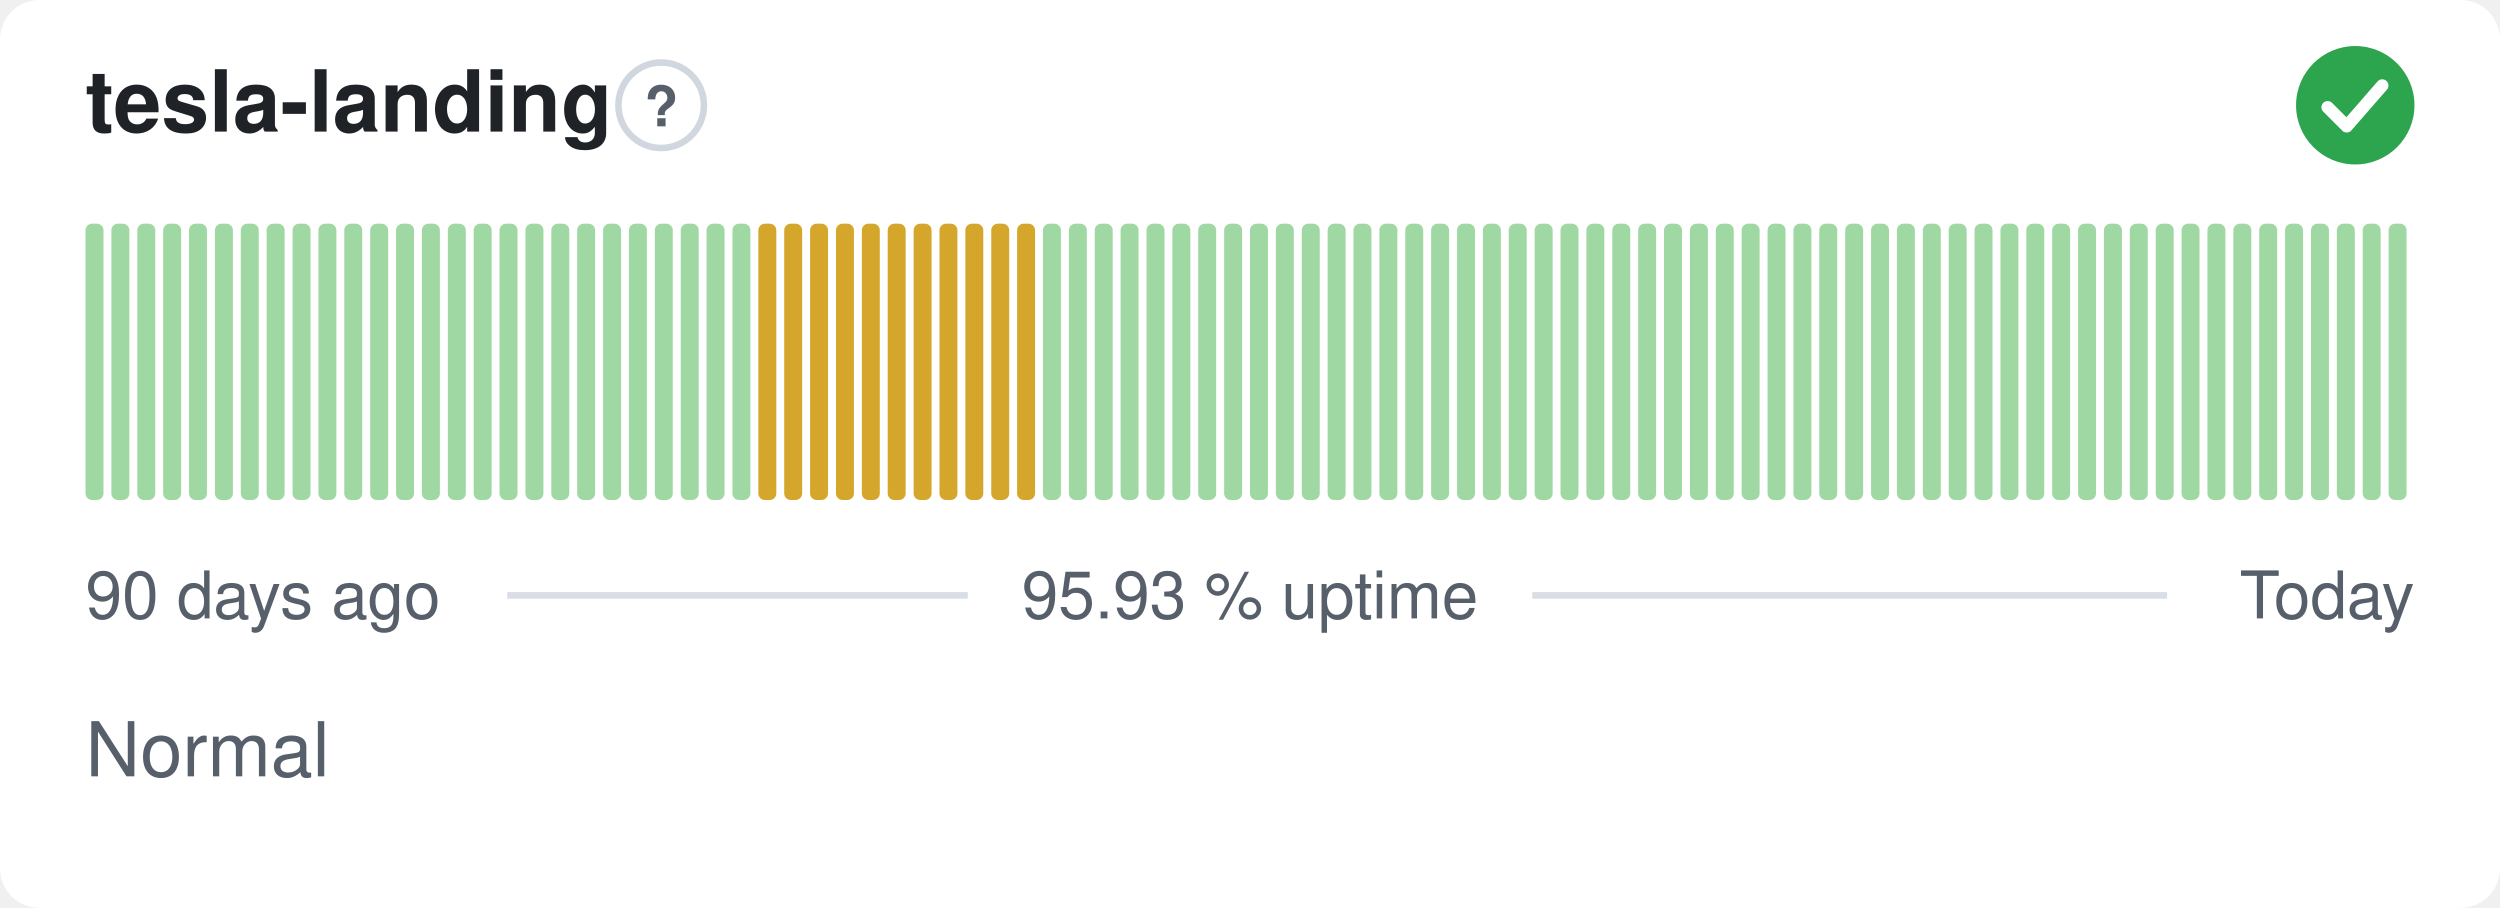
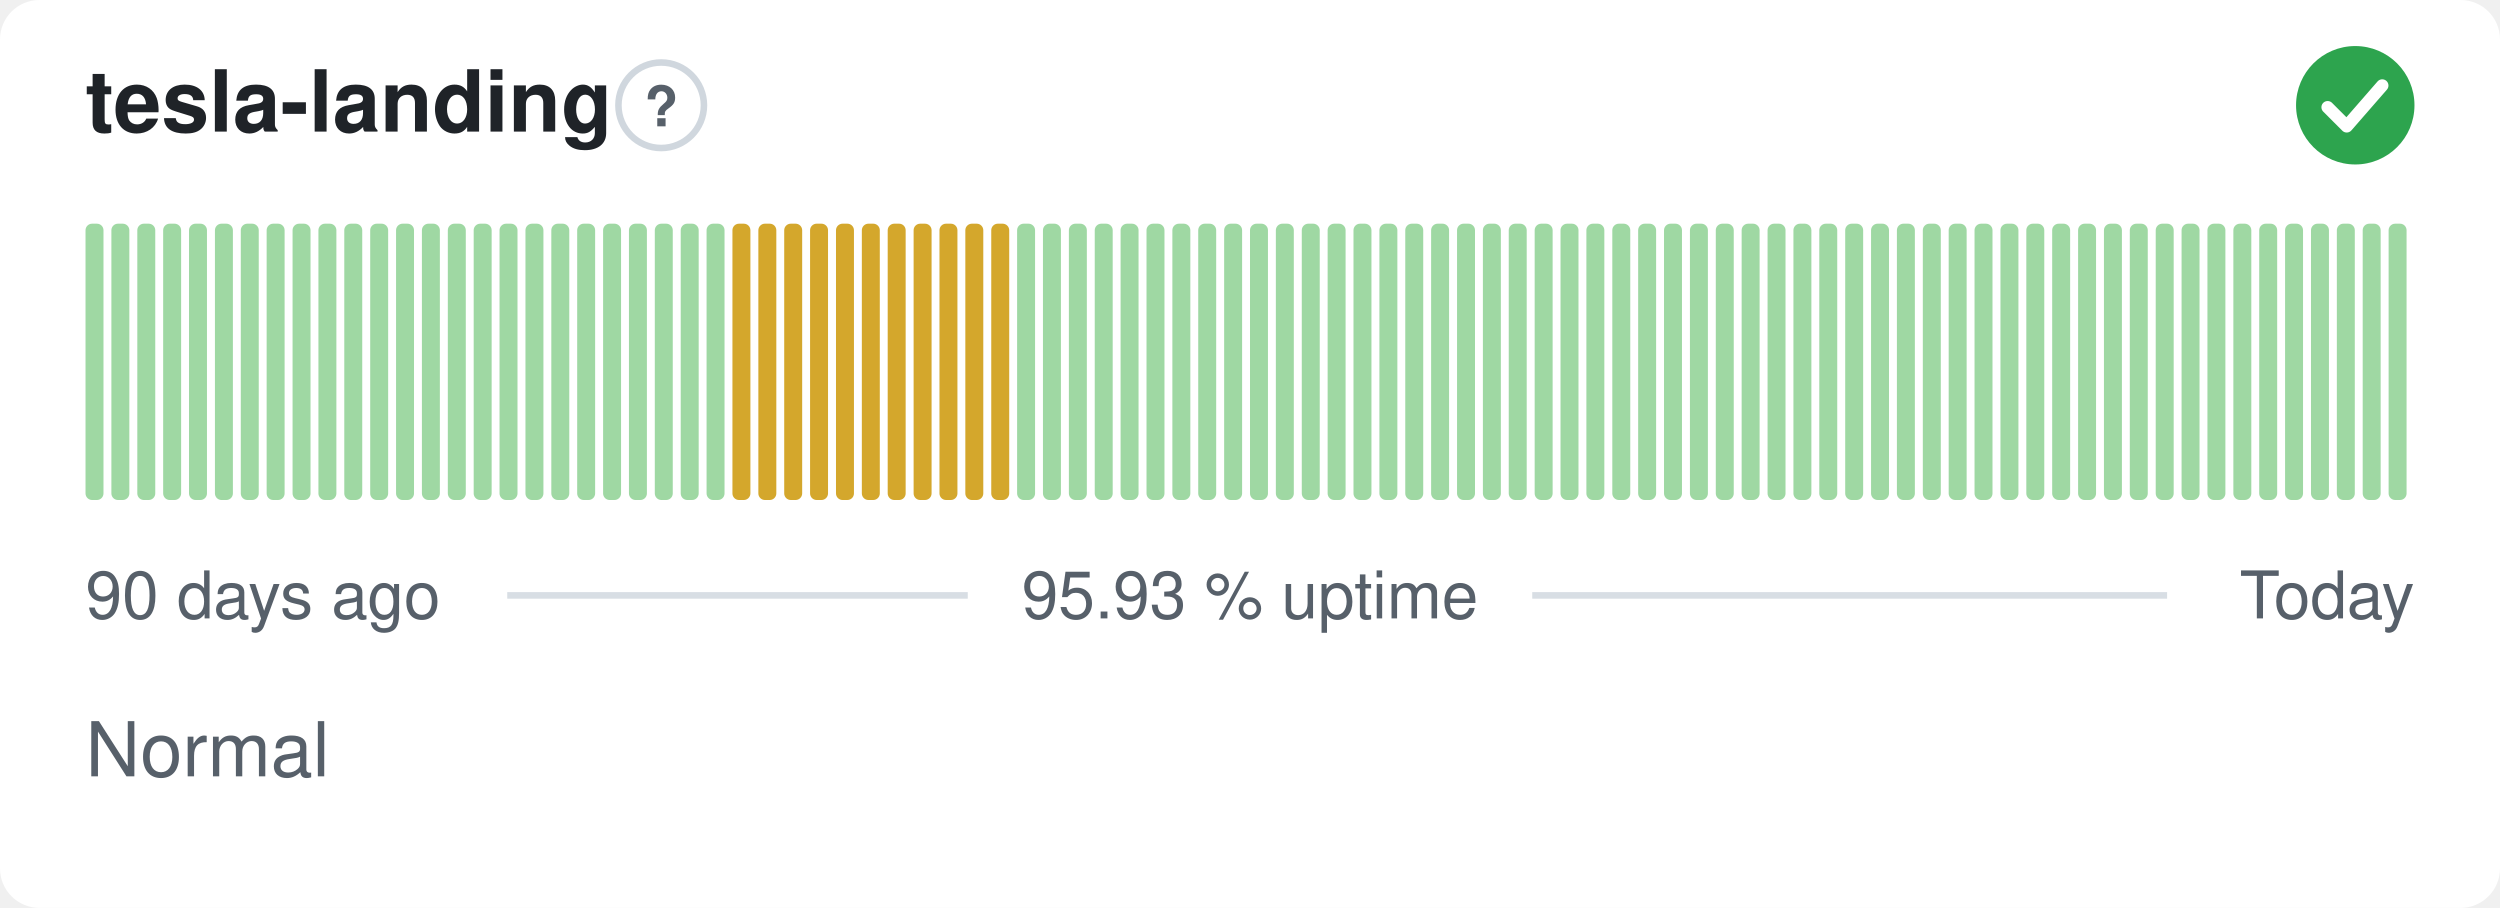
<svg xmlns="http://www.w3.org/2000/svg" width="380" height="138" viewBox="0 0 380 138" role="img" aria-label="tesla-landing: Normal, 95.93 % uptime over the last 90 days" font-family="-apple-system,BlinkMacSystemFont,'Segoe UI',Helvetica,Arial,sans-serif">
  <style>
    @media (prefers-color-scheme: dark) {
      .bg { fill: #0d1117 }
      .title { fill: #e6edf3 }
      .muted { fill: #8b949e }
      .hint { stroke: #30363d }
      .rule { stroke: #30363d }
      .nodata { fill: #21262d }
    }
  </style>
  <rect class="bg" width="380" height="138" rx="6" fill="#ffffff" />
  <text class="title" x="13" y="20" font-size="13" font-weight="600" fill="#1f2328">tesla-landing</text>
  <circle class="hint" cx="100.5" cy="16" r="6.5" fill="none" stroke="#d0d7de" stroke-width="1" />
  <text class="muted" x="100.5" y="19.2" text-anchor="middle" font-size="8.5" font-weight="700" fill="#57606a">?</text>
  <circle cx="358" cy="16" r="9" fill="#2da44e" />
  <path d="M353.80 16.30l2.90 2.90 5.40 -6.20" fill="none" stroke="#fff" stroke-width="1.89" stroke-linecap="round" stroke-linejoin="round" />
  <rect x="13.00" y="34.00" width="2.73" height="42.00" rx="1" fill="#9fd8a3" />
  <rect x="16.93" y="34.00" width="2.73" height="42.00" rx="1" fill="#9fd8a3" />
  <rect x="20.87" y="34.00" width="2.73" height="42.00" rx="1" fill="#9fd8a3" />
  <rect x="24.80" y="34.00" width="2.73" height="42.00" rx="1" fill="#9fd8a3" />
  <rect x="28.73" y="34.00" width="2.73" height="42.00" rx="1" fill="#9fd8a3" />
  <rect x="32.67" y="34.00" width="2.73" height="42.00" rx="1" fill="#9fd8a3" />
  <rect x="36.60" y="34.00" width="2.73" height="42.00" rx="1" fill="#9fd8a3" />
  <rect x="40.53" y="34.00" width="2.73" height="42.00" rx="1" fill="#9fd8a3" />
  <rect x="44.47" y="34.00" width="2.73" height="42.00" rx="1" fill="#9fd8a3" />
  <rect x="48.40" y="34.00" width="2.73" height="42.00" rx="1" fill="#9fd8a3" />
  <rect x="52.33" y="34.00" width="2.73" height="42.00" rx="1" fill="#9fd8a3" />
  <rect x="56.27" y="34.00" width="2.73" height="42.00" rx="1" fill="#9fd8a3" />
  <rect x="60.20" y="34.00" width="2.73" height="42.00" rx="1" fill="#9fd8a3" />
  <rect x="64.13" y="34.00" width="2.73" height="42.00" rx="1" fill="#9fd8a3" />
  <rect x="68.07" y="34.00" width="2.73" height="42.00" rx="1" fill="#9fd8a3" />
  <rect x="72.00" y="34.00" width="2.73" height="42.00" rx="1" fill="#9fd8a3" />
  <rect x="75.93" y="34.00" width="2.73" height="42.00" rx="1" fill="#9fd8a3" />
  <rect x="79.87" y="34.00" width="2.73" height="42.00" rx="1" fill="#9fd8a3" />
  <rect x="83.80" y="34.00" width="2.73" height="42.00" rx="1" fill="#9fd8a3" />
  <rect x="87.73" y="34.00" width="2.73" height="42.00" rx="1" fill="#9fd8a3" />
  <rect x="91.67" y="34.00" width="2.73" height="42.00" rx="1" fill="#9fd8a3" />
  <rect x="95.60" y="34.00" width="2.73" height="42.00" rx="1" fill="#9fd8a3" />
  <rect x="99.53" y="34.00" width="2.73" height="42.00" rx="1" fill="#9fd8a3" />
  <rect x="103.47" y="34.00" width="2.73" height="42.00" rx="1" fill="#9fd8a3" />
  <rect x="107.40" y="34.00" width="2.73" height="42.00" rx="1" fill="#9fd8a3" />
-   <rect x="111.33" y="34.00" width="2.73" height="42.00" rx="1" fill="#9fd8a3" />
+   <rect x="111.33" y="34.00" width="2.73" height="42.00" rx="1" fill="#d4a72c" />
  <rect x="115.27" y="34.00" width="2.73" height="42.00" rx="1" fill="#d4a72c" />
  <rect x="119.20" y="34.00" width="2.73" height="42.00" rx="1" fill="#d4a72c" />
  <rect x="123.13" y="34.00" width="2.73" height="42.00" rx="1" fill="#d4a72c" />
  <rect x="127.07" y="34.00" width="2.73" height="42.00" rx="1" fill="#d4a72c" />
  <rect x="131.00" y="34.00" width="2.73" height="42.00" rx="1" fill="#d4a72c" />
  <rect x="134.93" y="34.00" width="2.73" height="42.00" rx="1" fill="#d4a72c" />
  <rect x="138.87" y="34.00" width="2.73" height="42.00" rx="1" fill="#d4a72c" />
  <rect x="142.80" y="34.00" width="2.73" height="42.00" rx="1" fill="#d4a72c" />
  <rect x="146.73" y="34.00" width="2.73" height="42.00" rx="1" fill="#d4a72c" />
  <rect x="150.67" y="34.00" width="2.73" height="42.00" rx="1" fill="#d4a72c" />
-   <rect x="154.60" y="34.00" width="2.73" height="42.00" rx="1" fill="#d4a72c" />
+   <rect x="154.60" y="34.00" width="2.73" height="42.00" rx="1" fill="#9fd8a3" />
  <rect x="158.53" y="34.00" width="2.73" height="42.00" rx="1" fill="#9fd8a3" />
  <rect x="162.47" y="34.00" width="2.73" height="42.00" rx="1" fill="#9fd8a3" />
  <rect x="166.40" y="34.00" width="2.73" height="42.00" rx="1" fill="#9fd8a3" />
  <rect x="170.33" y="34.00" width="2.73" height="42.00" rx="1" fill="#9fd8a3" />
  <rect x="174.27" y="34.00" width="2.73" height="42.00" rx="1" fill="#9fd8a3" />
  <rect x="178.20" y="34.00" width="2.73" height="42.00" rx="1" fill="#9fd8a3" />
  <rect x="182.13" y="34.00" width="2.73" height="42.00" rx="1" fill="#9fd8a3" />
  <rect x="186.07" y="34.00" width="2.73" height="42.00" rx="1" fill="#9fd8a3" />
  <rect x="190.00" y="34.00" width="2.73" height="42.00" rx="1" fill="#9fd8a3" />
  <rect x="193.93" y="34.00" width="2.73" height="42.00" rx="1" fill="#9fd8a3" />
  <rect x="197.87" y="34.00" width="2.73" height="42.00" rx="1" fill="#9fd8a3" />
  <rect x="201.80" y="34.00" width="2.73" height="42.00" rx="1" fill="#9fd8a3" />
  <rect x="205.73" y="34.00" width="2.73" height="42.00" rx="1" fill="#9fd8a3" />
  <rect x="209.67" y="34.00" width="2.73" height="42.00" rx="1" fill="#9fd8a3" />
  <rect x="213.60" y="34.00" width="2.73" height="42.00" rx="1" fill="#9fd8a3" />
  <rect x="217.53" y="34.00" width="2.73" height="42.00" rx="1" fill="#9fd8a3" />
  <rect x="221.47" y="34.00" width="2.73" height="42.00" rx="1" fill="#9fd8a3" />
  <rect x="225.40" y="34.00" width="2.73" height="42.00" rx="1" fill="#9fd8a3" />
  <rect x="229.33" y="34.00" width="2.73" height="42.00" rx="1" fill="#9fd8a3" />
  <rect x="233.27" y="34.00" width="2.73" height="42.00" rx="1" fill="#9fd8a3" />
  <rect x="237.20" y="34.00" width="2.73" height="42.00" rx="1" fill="#9fd8a3" />
  <rect x="241.13" y="34.00" width="2.73" height="42.00" rx="1" fill="#9fd8a3" />
  <rect x="245.07" y="34.00" width="2.73" height="42.00" rx="1" fill="#9fd8a3" />
  <rect x="249.00" y="34.00" width="2.73" height="42.00" rx="1" fill="#9fd8a3" />
  <rect x="252.93" y="34.00" width="2.73" height="42.00" rx="1" fill="#9fd8a3" />
  <rect x="256.87" y="34.00" width="2.73" height="42.00" rx="1" fill="#9fd8a3" />
  <rect x="260.80" y="34.00" width="2.73" height="42.00" rx="1" fill="#9fd8a3" />
  <rect x="264.73" y="34.00" width="2.73" height="42.00" rx="1" fill="#9fd8a3" />
  <rect x="268.67" y="34.00" width="2.73" height="42.00" rx="1" fill="#9fd8a3" />
  <rect x="272.60" y="34.00" width="2.73" height="42.00" rx="1" fill="#9fd8a3" />
  <rect x="276.53" y="34.00" width="2.73" height="42.00" rx="1" fill="#9fd8a3" />
  <rect x="280.47" y="34.00" width="2.73" height="42.00" rx="1" fill="#9fd8a3" />
  <rect x="284.40" y="34.00" width="2.73" height="42.00" rx="1" fill="#9fd8a3" />
  <rect x="288.33" y="34.00" width="2.73" height="42.00" rx="1" fill="#9fd8a3" />
  <rect x="292.27" y="34.00" width="2.73" height="42.00" rx="1" fill="#9fd8a3" />
  <rect x="296.20" y="34.00" width="2.73" height="42.00" rx="1" fill="#9fd8a3" />
  <rect x="300.13" y="34.00" width="2.73" height="42.00" rx="1" fill="#9fd8a3" />
  <rect x="304.07" y="34.00" width="2.73" height="42.00" rx="1" fill="#9fd8a3" />
  <rect x="308.00" y="34.00" width="2.73" height="42.00" rx="1" fill="#9fd8a3" />
  <rect x="311.93" y="34.00" width="2.73" height="42.00" rx="1" fill="#9fd8a3" />
  <rect x="315.87" y="34.00" width="2.73" height="42.00" rx="1" fill="#9fd8a3" />
  <rect x="319.80" y="34.00" width="2.73" height="42.00" rx="1" fill="#9fd8a3" />
  <rect x="323.73" y="34.00" width="2.73" height="42.00" rx="1" fill="#9fd8a3" />
  <rect x="327.67" y="34.00" width="2.73" height="42.00" rx="1" fill="#9fd8a3" />
  <rect x="331.60" y="34.00" width="2.73" height="42.00" rx="1" fill="#9fd8a3" />
  <rect x="335.53" y="34.00" width="2.73" height="42.00" rx="1" fill="#9fd8a3" />
  <rect x="339.47" y="34.00" width="2.73" height="42.00" rx="1" fill="#9fd8a3" />
  <rect x="343.40" y="34.00" width="2.73" height="42.00" rx="1" fill="#9fd8a3" />
  <rect x="347.33" y="34.00" width="2.73" height="42.00" rx="1" fill="#9fd8a3" />
  <rect x="351.27" y="34.00" width="2.73" height="42.00" rx="1" fill="#9fd8a3" />
  <rect x="355.20" y="34.00" width="2.73" height="42.00" rx="1" fill="#9fd8a3" />
  <rect x="359.13" y="34.00" width="2.73" height="42.00" rx="1" fill="#9fd8a3" />
  <rect x="363.07" y="34.00" width="2.73" height="42.00" rx="1" fill="#9fd8a3" />
  <text class="muted" x="13" y="94" font-size="10" fill="#57606a">90 days ago</text>
  <text class="muted" x="190" y="94" text-anchor="middle" font-size="10" fill="#57606a">95.93 % uptime</text>
  <text class="muted" x="367" y="94" text-anchor="end" font-size="10" fill="#57606a">Today</text>
  <line class="rule" x1="77.1" y1="90.5" x2="147.1" y2="90.5" stroke="#d8dee4" stroke-width="1" />
  <line class="rule" x1="232.9" y1="90.5" x2="329.4" y2="90.5" stroke="#d8dee4" stroke-width="1" />
  <text class="muted" x="13" y="118" font-size="11.5" fill="#57606a">Normal</text>
</svg>
